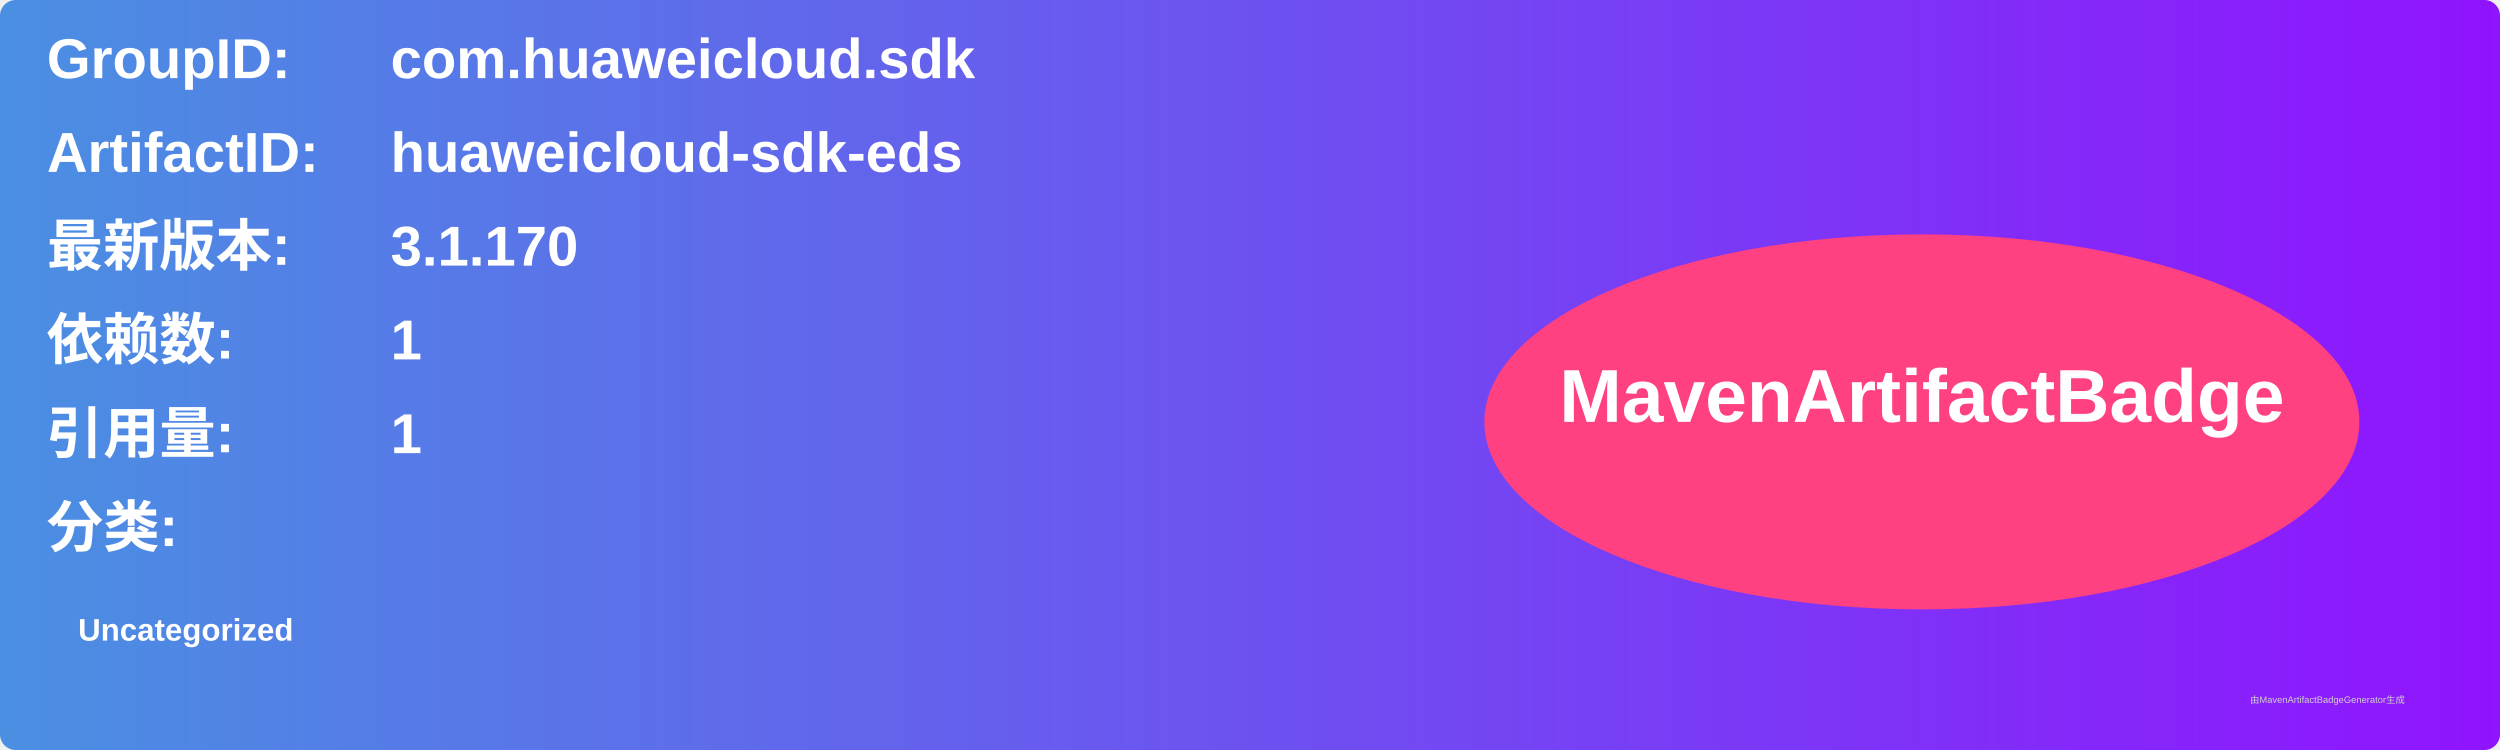
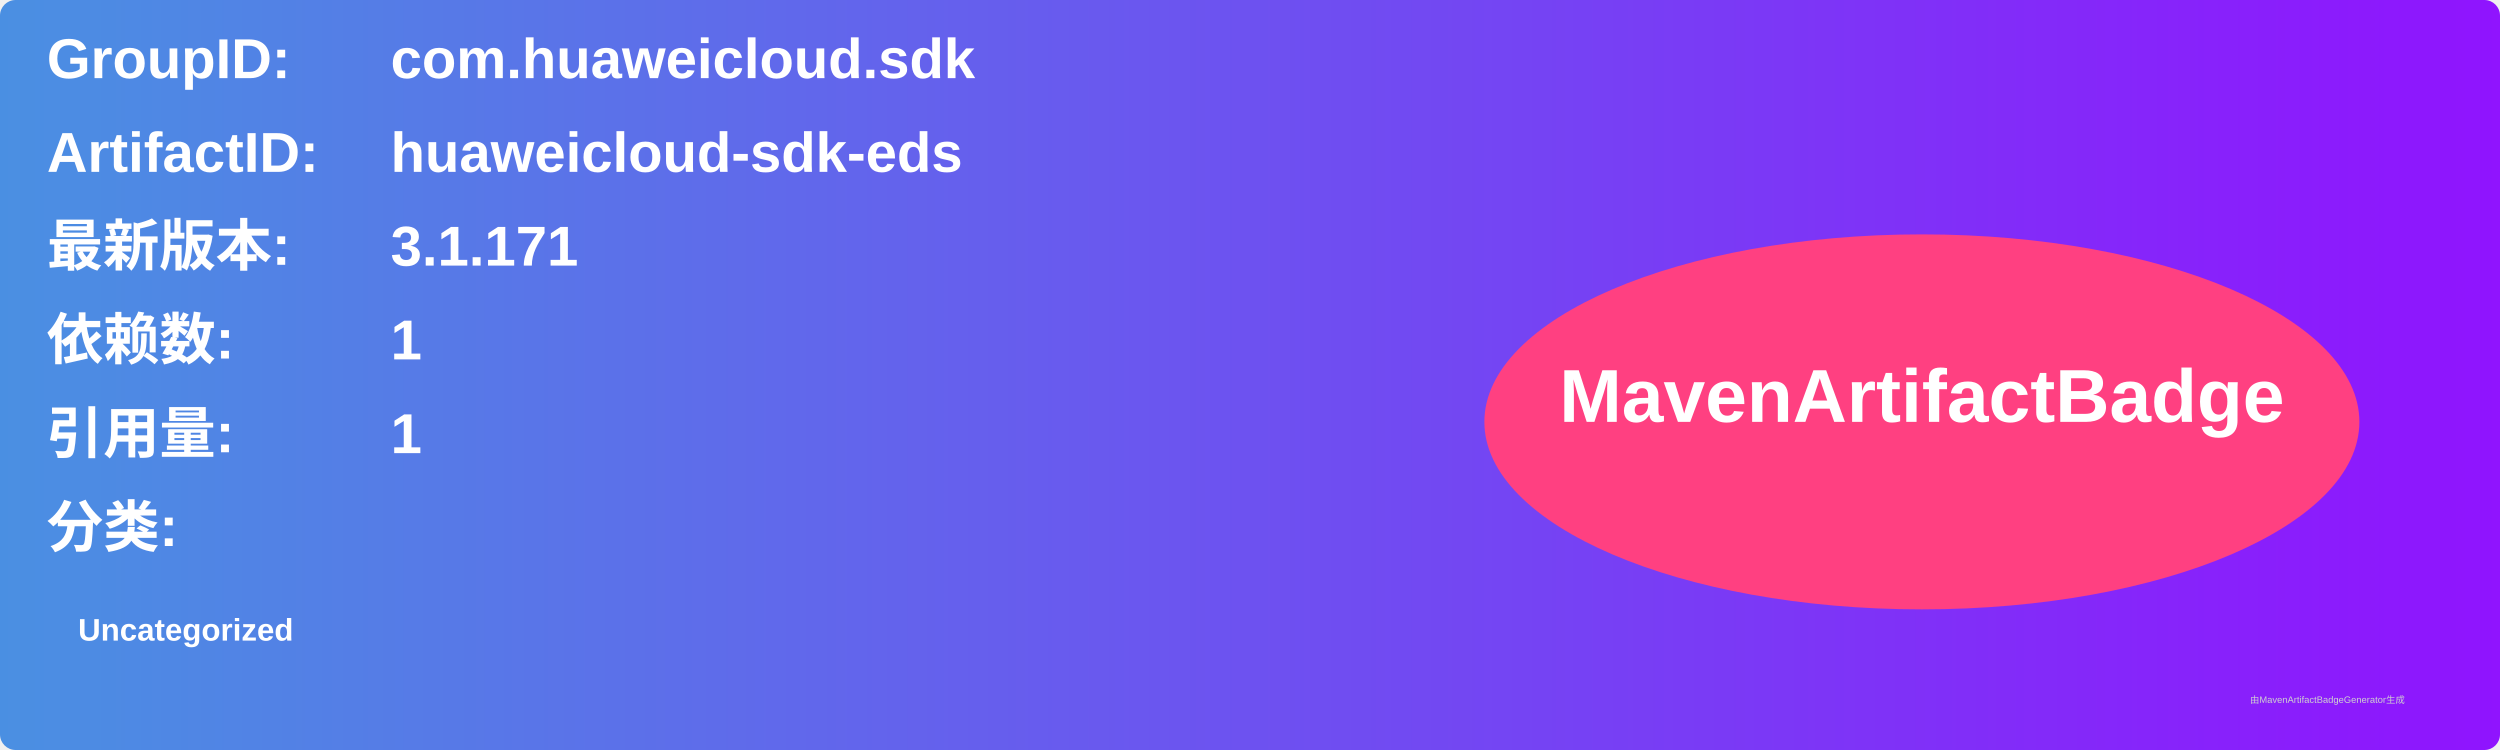
<svg xmlns="http://www.w3.org/2000/svg" width="800" height="240" viewBox="0 0 800 240">
  <linearGradient id="grad" x1="0%" y1="0%" x2="100%" y2="0%">
    <stop offset="0%" stop-color="#4a90e2" />
    <stop offset="100%" stop-color="#9013fe" />
  </linearGradient>
  <rect width="100%" height="100%" rx="5" ry="5" fill="url(#grad)" />
  <g transform="translate(15, 15)">
    <text x="0" y="10" font-family="Arial" font-size="18" fill="white" font-weight="bold" width="260">GroupID:</text>
    <text x="110" y="10" font-family="Arial" font-size="18" fill="white" font-weight="bold" width="460">com.huaweicloud.sdk</text>
    <text x="0" y="40" font-family="Arial" font-size="18" fill="white" font-weight="bold" width="260">ArtifactID:</text>
    <text x="110" y="40" font-family="Arial" font-size="18" fill="white" font-weight="bold" width="460">huaweicloud-sdk-eds</text>
    <text x="0" y="70" font-family="Arial" font-size="18" fill="white" font-weight="bold">最新版本:</text>
    <text x="110" y="70" font-family="Arial" font-size="18" fill="white" font-weight="bold">
-       <tspan font-weight="bold">3.1.170</tspan>
+       <tspan font-weight="bold">3.1.171</tspan>
    </text>
    <text x="0" y="100" font-family="Arial" font-size="18" fill="white" font-weight="bold">依赖数: </text>
    <text x="110" y="100" font-family="Arial" font-size="18" fill="white">
      <tspan font-weight="bold">1</tspan>
    </text>
    <text x="0" y="130" font-family="Arial" font-size="18" fill="white" font-weight="bold">引用量: </text>
    <text x="110" y="130" font-family="Arial" font-size="18" fill="white">
      <tspan font-weight="bold">1</tspan>
    </text>
    <text x="0" y="160" font-family="Arial" font-size="18" fill="white" font-weight="bold">分类:</text>
    <text x="10" y="190" font-family="Arial" font-size="10" fill="white">
      <tspan font-weight="bold">Uncategorized</tspan>
    </text>
    <ellipse cx="600" cy="120" rx="140" ry="60" fill="#ff4081" />
    <text x="600" y="120" text-anchor="middle" font-family="Arial" font-size="24" fill="white" font-weight="bold">MavenArtifactBadge</text>
  </g>
  <text x="720" y="225" font-family="Arial" font-size="3" fill="#d0d0d0">由MavenArtifactBadgeGenerator生成</text>
</svg>
